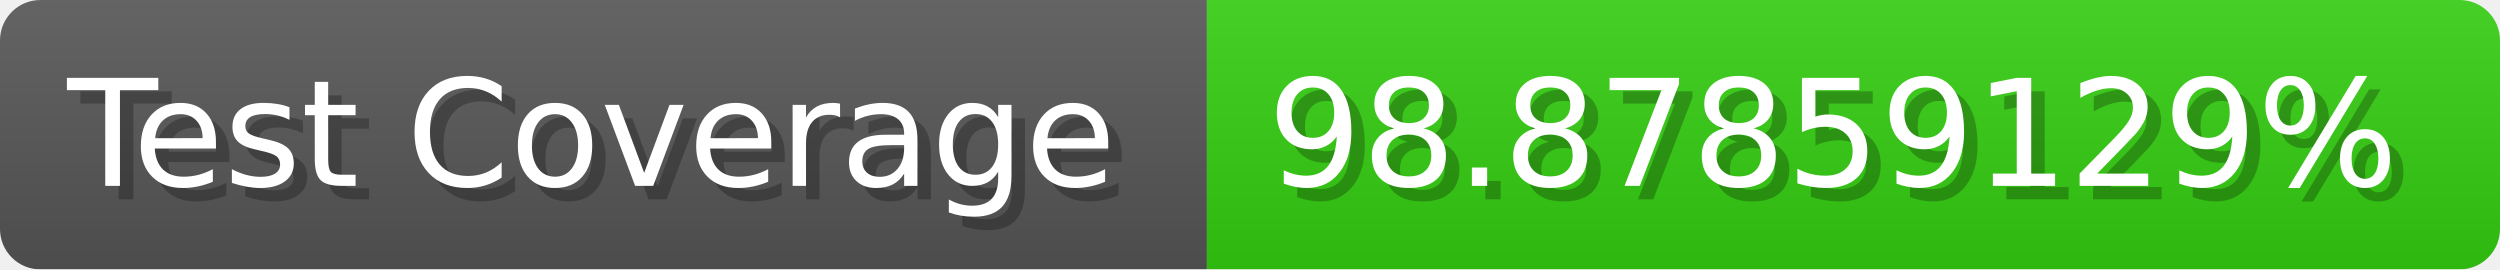
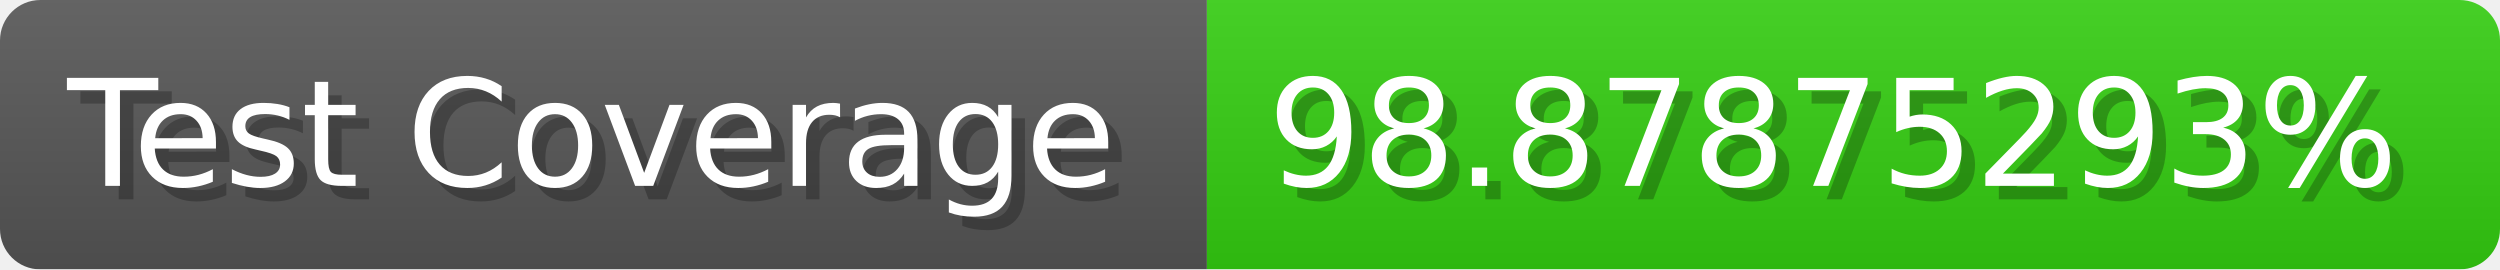
- <svg xmlns="http://www.w3.org/2000/svg" width="185.6" height="20" viewBox="0 0 1856 200" role="img" aria-label="Test Coverage: 98.87859129%">
+ <svg xmlns="http://www.w3.org/2000/svg" width="185.6" height="20" viewBox="0 0 1856 200" role="img" aria-label="Test Coverage: 98.87875293%">
  <linearGradient id="a" x2="0" y2="100%">
    <stop offset="0" stop-opacity=".1" stop-color="#EEE" />
    <stop offset="1" stop-opacity=".1" />
  </linearGradient>
  <mask id="m">
    <rect width="1856" height="200" rx="30" fill="#FFF" />
  </mask>
  <g mask="url(#m)">
    <rect width="896" height="200" fill="#555" />
    <rect width="960" height="200" fill="#3C1" x="896" />
    <rect width="1856" height="200" fill="url(#a)" />
  </g>
  <g aria-hidden="true" fill="#fff" text-anchor="start" font-family="Verdana,DejaVu Sans,sans-serif" font-size="110">
    <text x="60" y="148" textLength="796" fill="#000" opacity="0.25">Test Coverage</text>
    <text x="50" y="138" textLength="796">Test Coverage</text>
-     <text x="951" y="148" textLength="860" fill="#000" opacity="0.25">98.87859129%</text>
-     <text x="941" y="138" textLength="860">98.87859129%</text>
+     <text x="951" y="148" textLength="860" fill="#000" opacity="0.25">98.87875293%</text>
+     <text x="941" y="138" textLength="860">98.87875293%</text>
  </g>
</svg>
